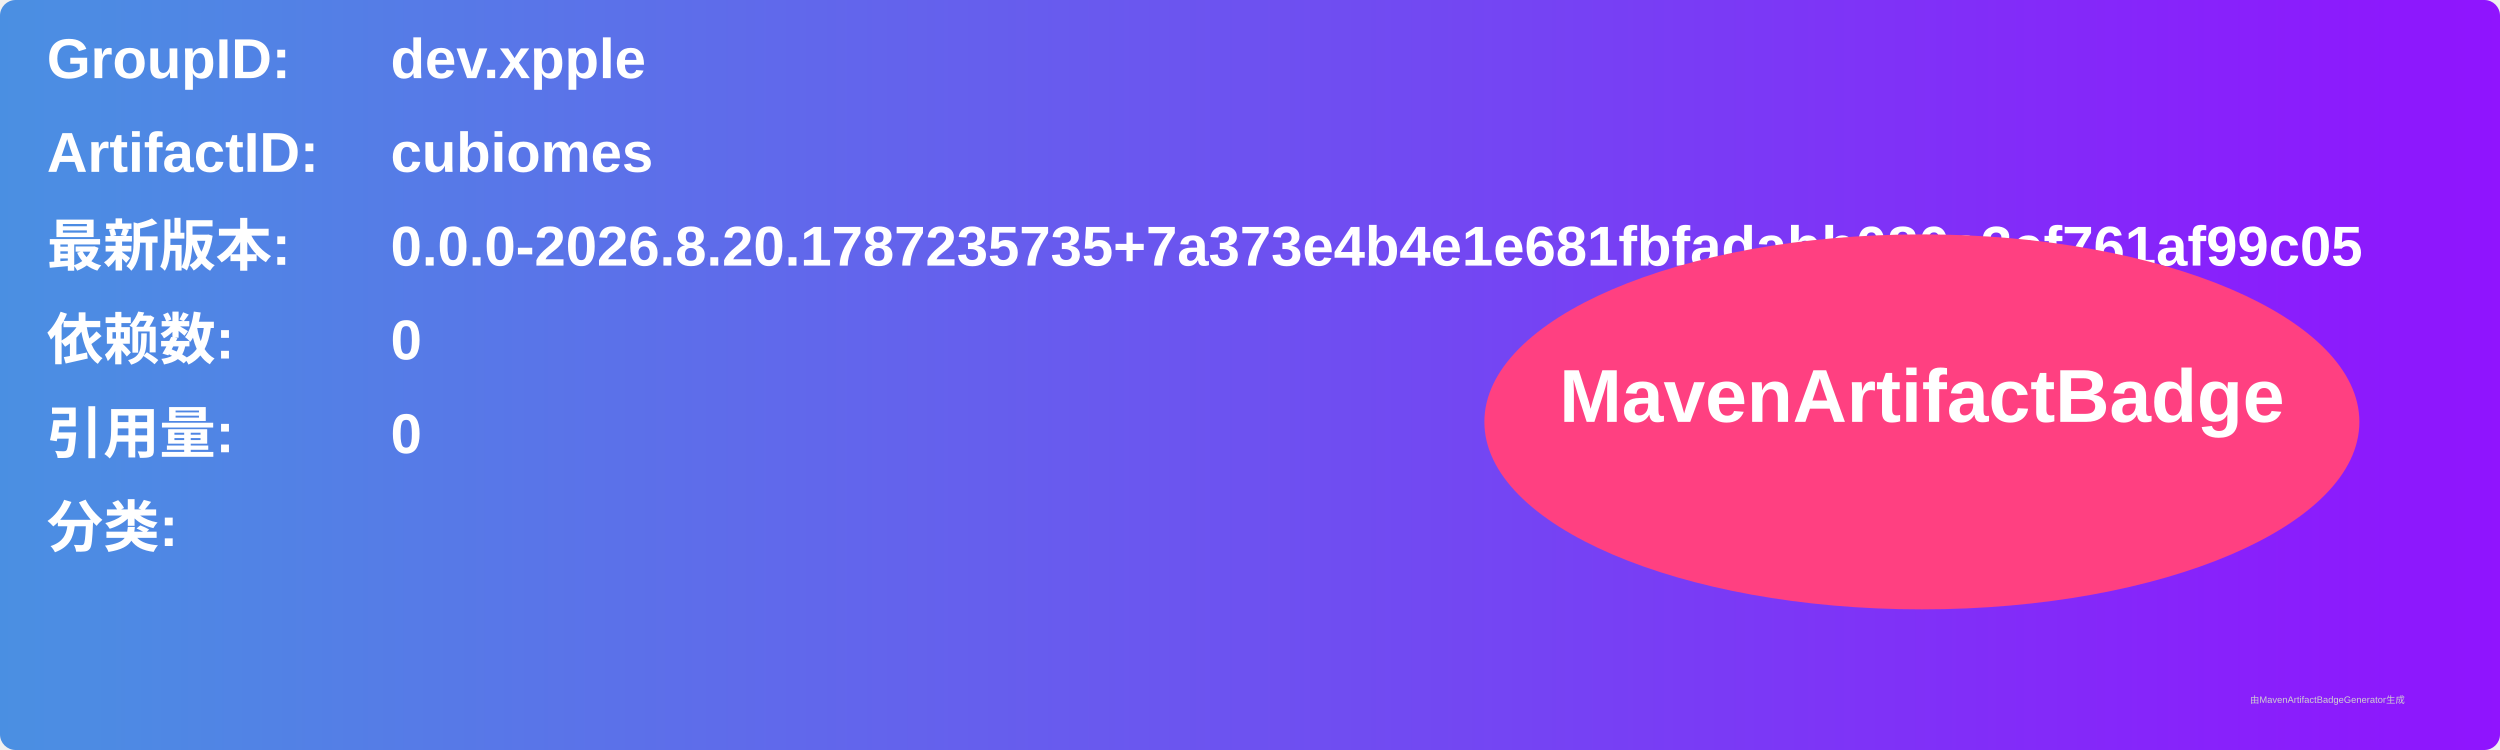
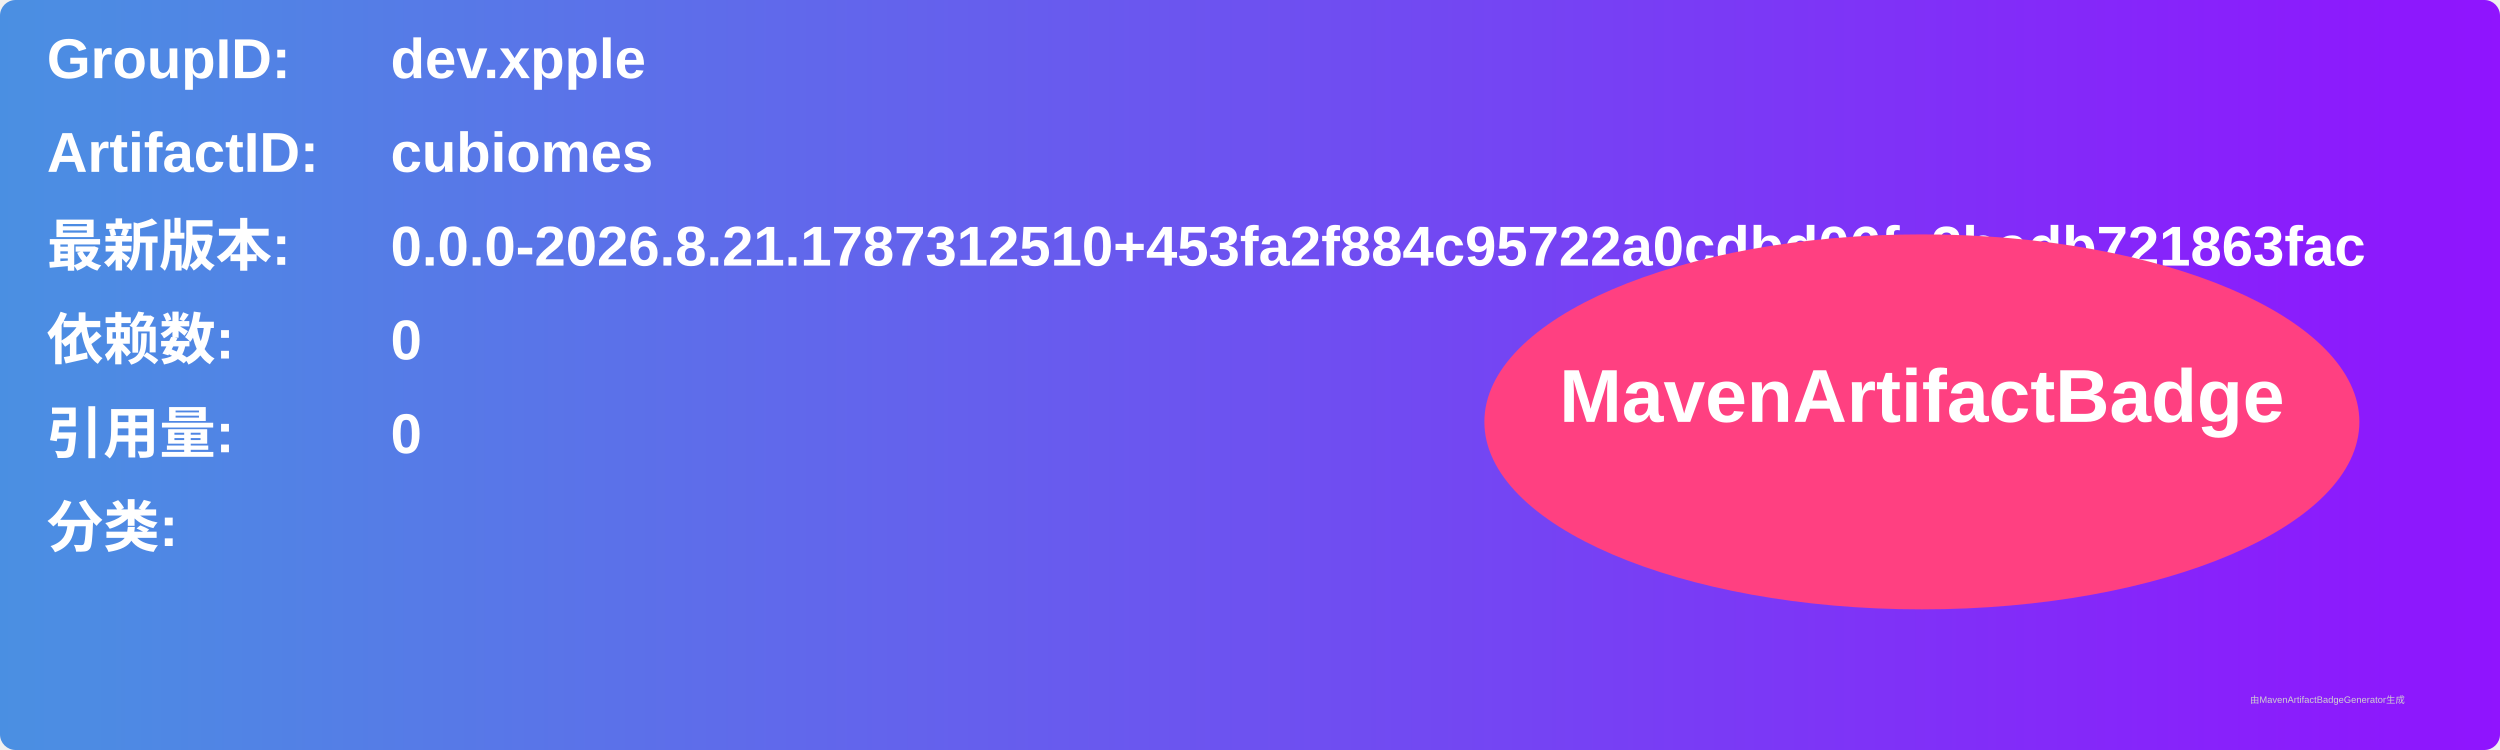
<svg xmlns="http://www.w3.org/2000/svg" width="800" height="240" viewBox="0 0 800 240">
  <linearGradient id="grad" x1="0%" y1="0%" x2="100%" y2="0%">
    <stop offset="0%" stop-color="#4a90e2" />
    <stop offset="100%" stop-color="#9013fe" />
  </linearGradient>
  <rect width="100%" height="100%" rx="5" ry="5" fill="url(#grad)" />
  <g transform="translate(15, 15)">
    <text x="0" y="10" font-family="Arial" font-size="18" fill="white" font-weight="bold" width="260">GroupID:</text>
    <text x="110" y="10" font-family="Arial" font-size="18" fill="white" font-weight="bold" width="460">dev.xpple</text>
    <text x="0" y="40" font-family="Arial" font-size="18" fill="white" font-weight="bold" width="260">ArtifactID:</text>
    <text x="110" y="40" font-family="Arial" font-size="18" fill="white" font-weight="bold" width="460">cubiomes</text>
    <text x="0" y="70" font-family="Arial" font-size="18" fill="white" font-weight="bold">最新版本:</text>
    <text x="110" y="70" font-family="Arial" font-size="18" fill="white" font-weight="bold">
-       <tspan font-weight="bold">0.0.0-2026.8.20.1787235735+7a373e4b4e1e681fbfadabb080e3ef761af99c05</tspan>
+       <tspan font-weight="bold">0.0.0-2026.8.21.1787312510+453fa2f884c95722a0cdbd06fe2badb721863fac</tspan>
    </text>
    <text x="0" y="100" font-family="Arial" font-size="18" fill="white" font-weight="bold">依赖数: </text>
    <text x="110" y="100" font-family="Arial" font-size="18" fill="white">
      <tspan font-weight="bold">0</tspan>
    </text>
    <text x="0" y="130" font-family="Arial" font-size="18" fill="white" font-weight="bold">引用量: </text>
    <text x="110" y="130" font-family="Arial" font-size="18" fill="white">
      <tspan font-weight="bold">0</tspan>
    </text>
    <text x="0" y="160" font-family="Arial" font-size="18" fill="white" font-weight="bold">分类:</text>
    <text x="10" y="190" font-family="Arial" font-size="10" fill="white">
      <tspan font-weight="bold" />
    </text>
    <ellipse cx="600" cy="120" rx="140" ry="60" fill="#ff4081" />
    <text x="600" y="120" text-anchor="middle" font-family="Arial" font-size="24" fill="white" font-weight="bold">MavenArtifactBadge</text>
  </g>
  <text x="720" y="225" font-family="Arial" font-size="3" fill="#d0d0d0">由MavenArtifactBadgeGenerator生成</text>
</svg>
